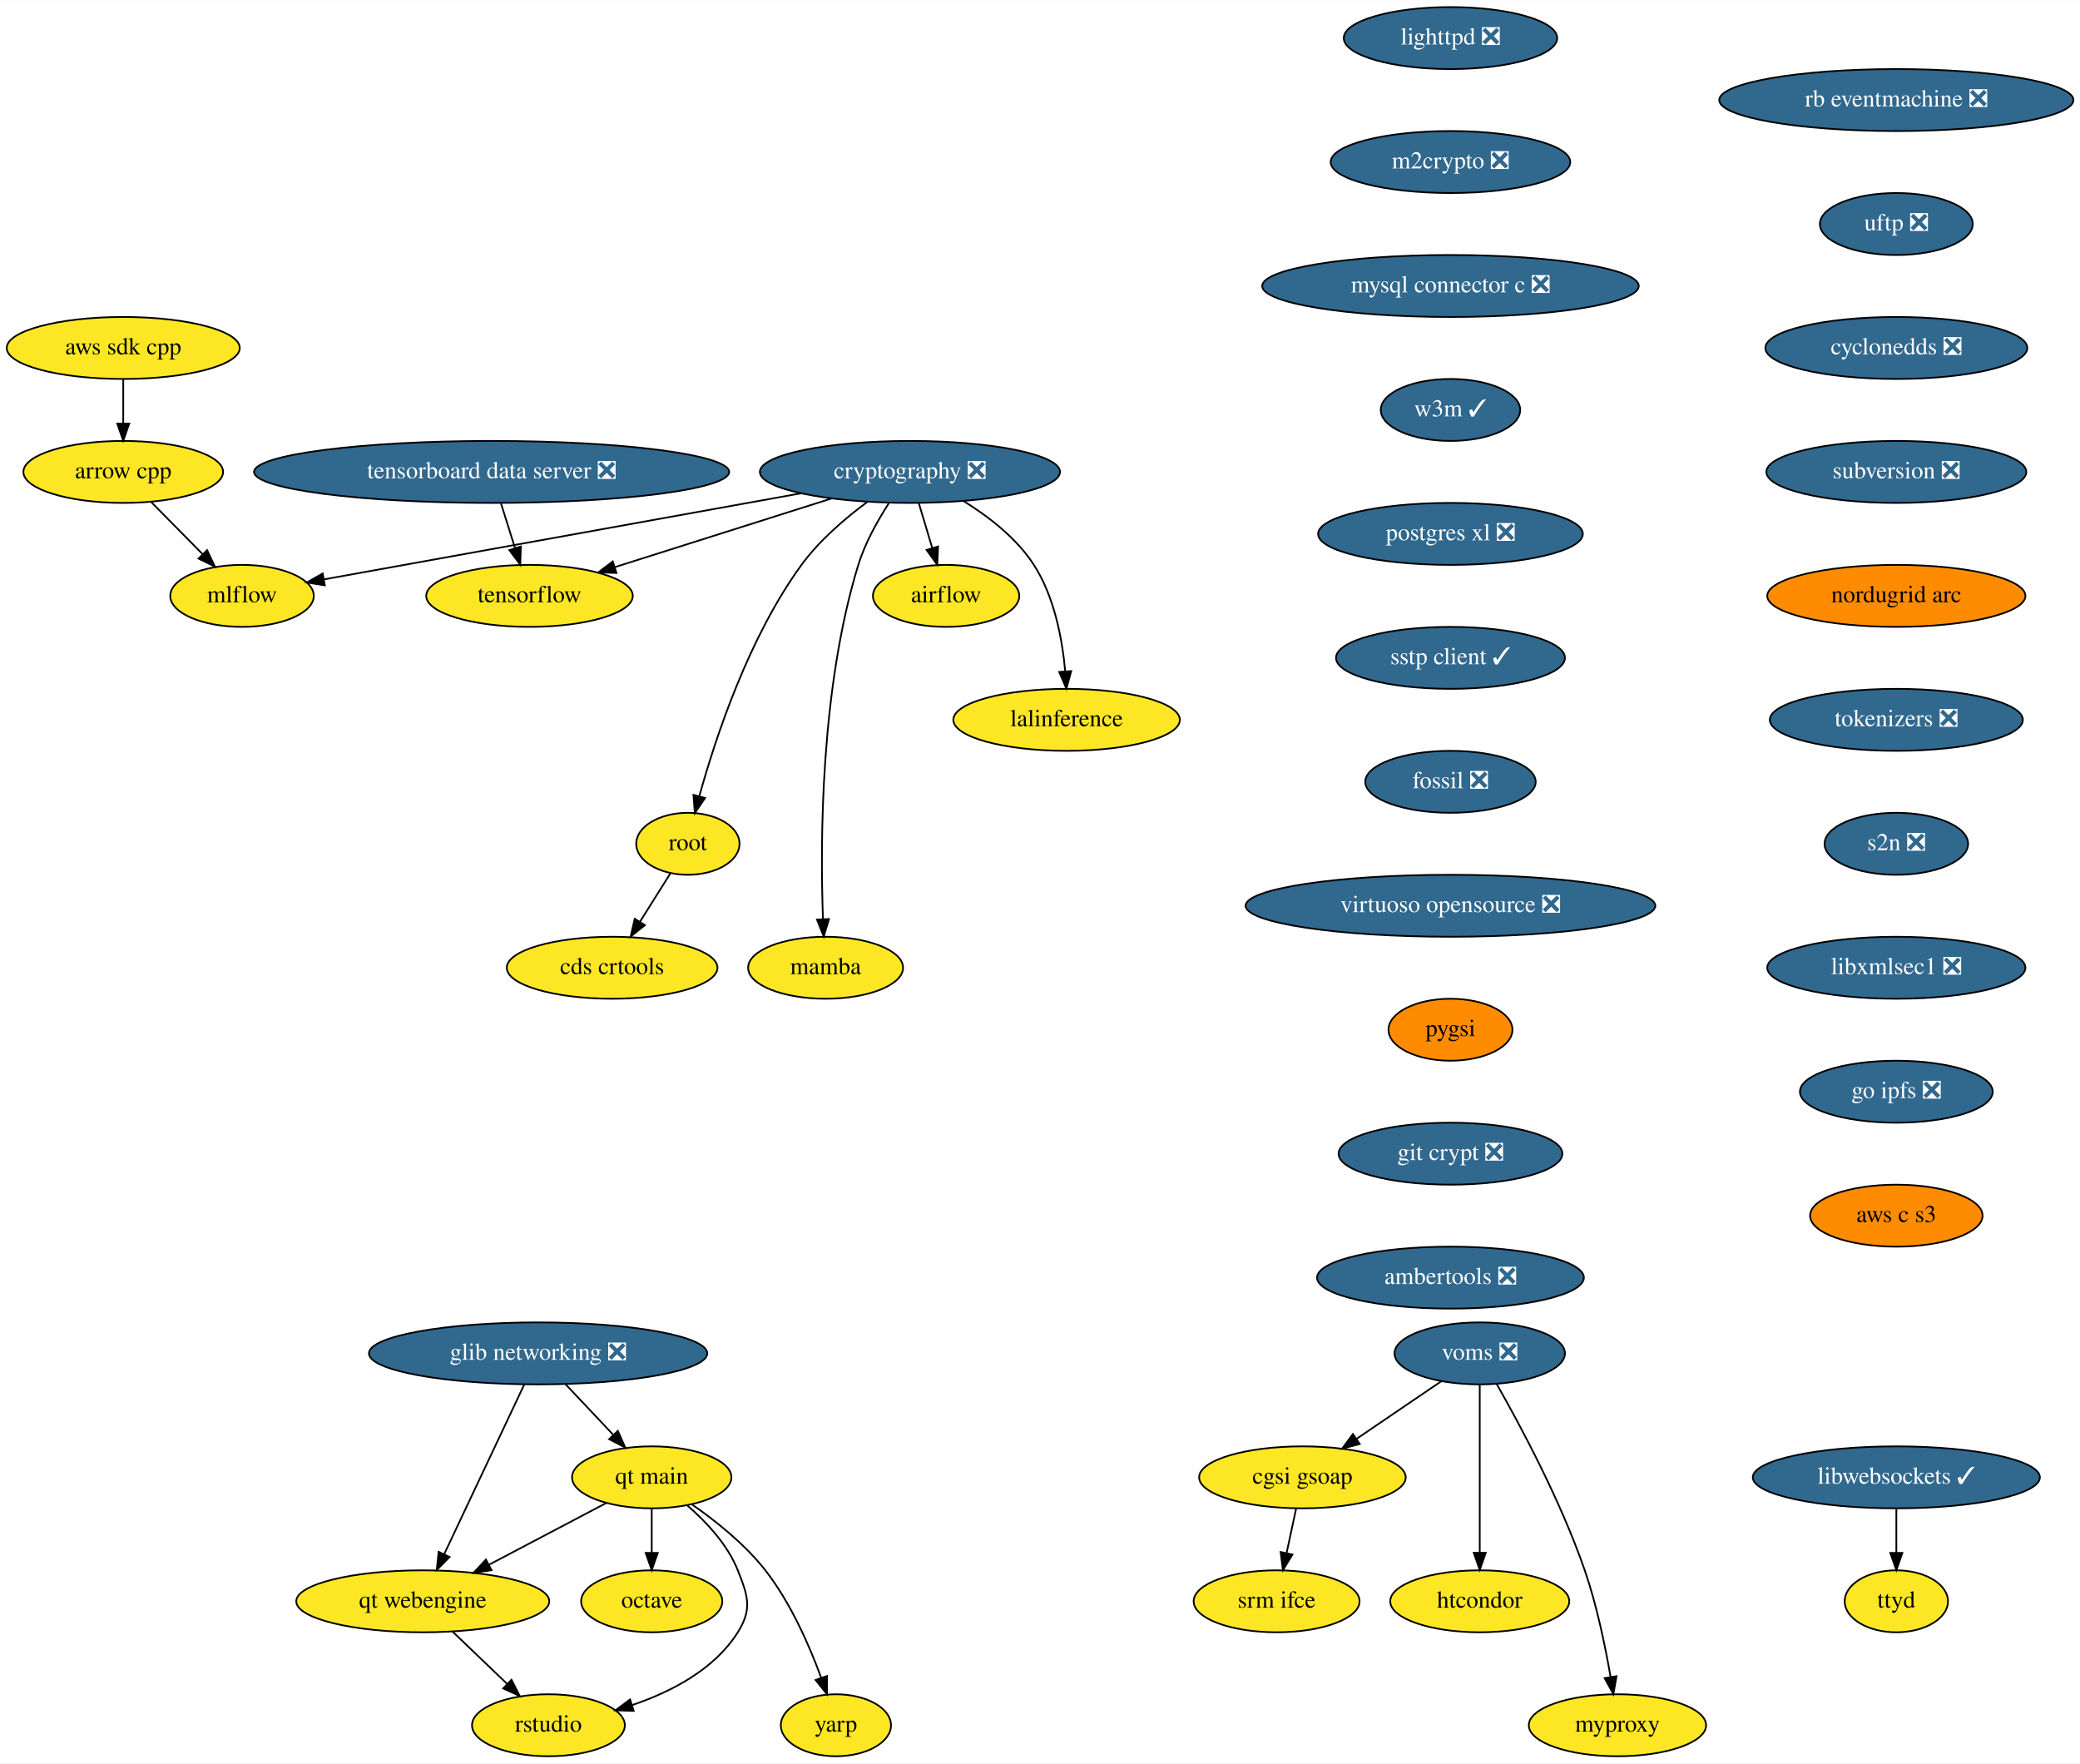
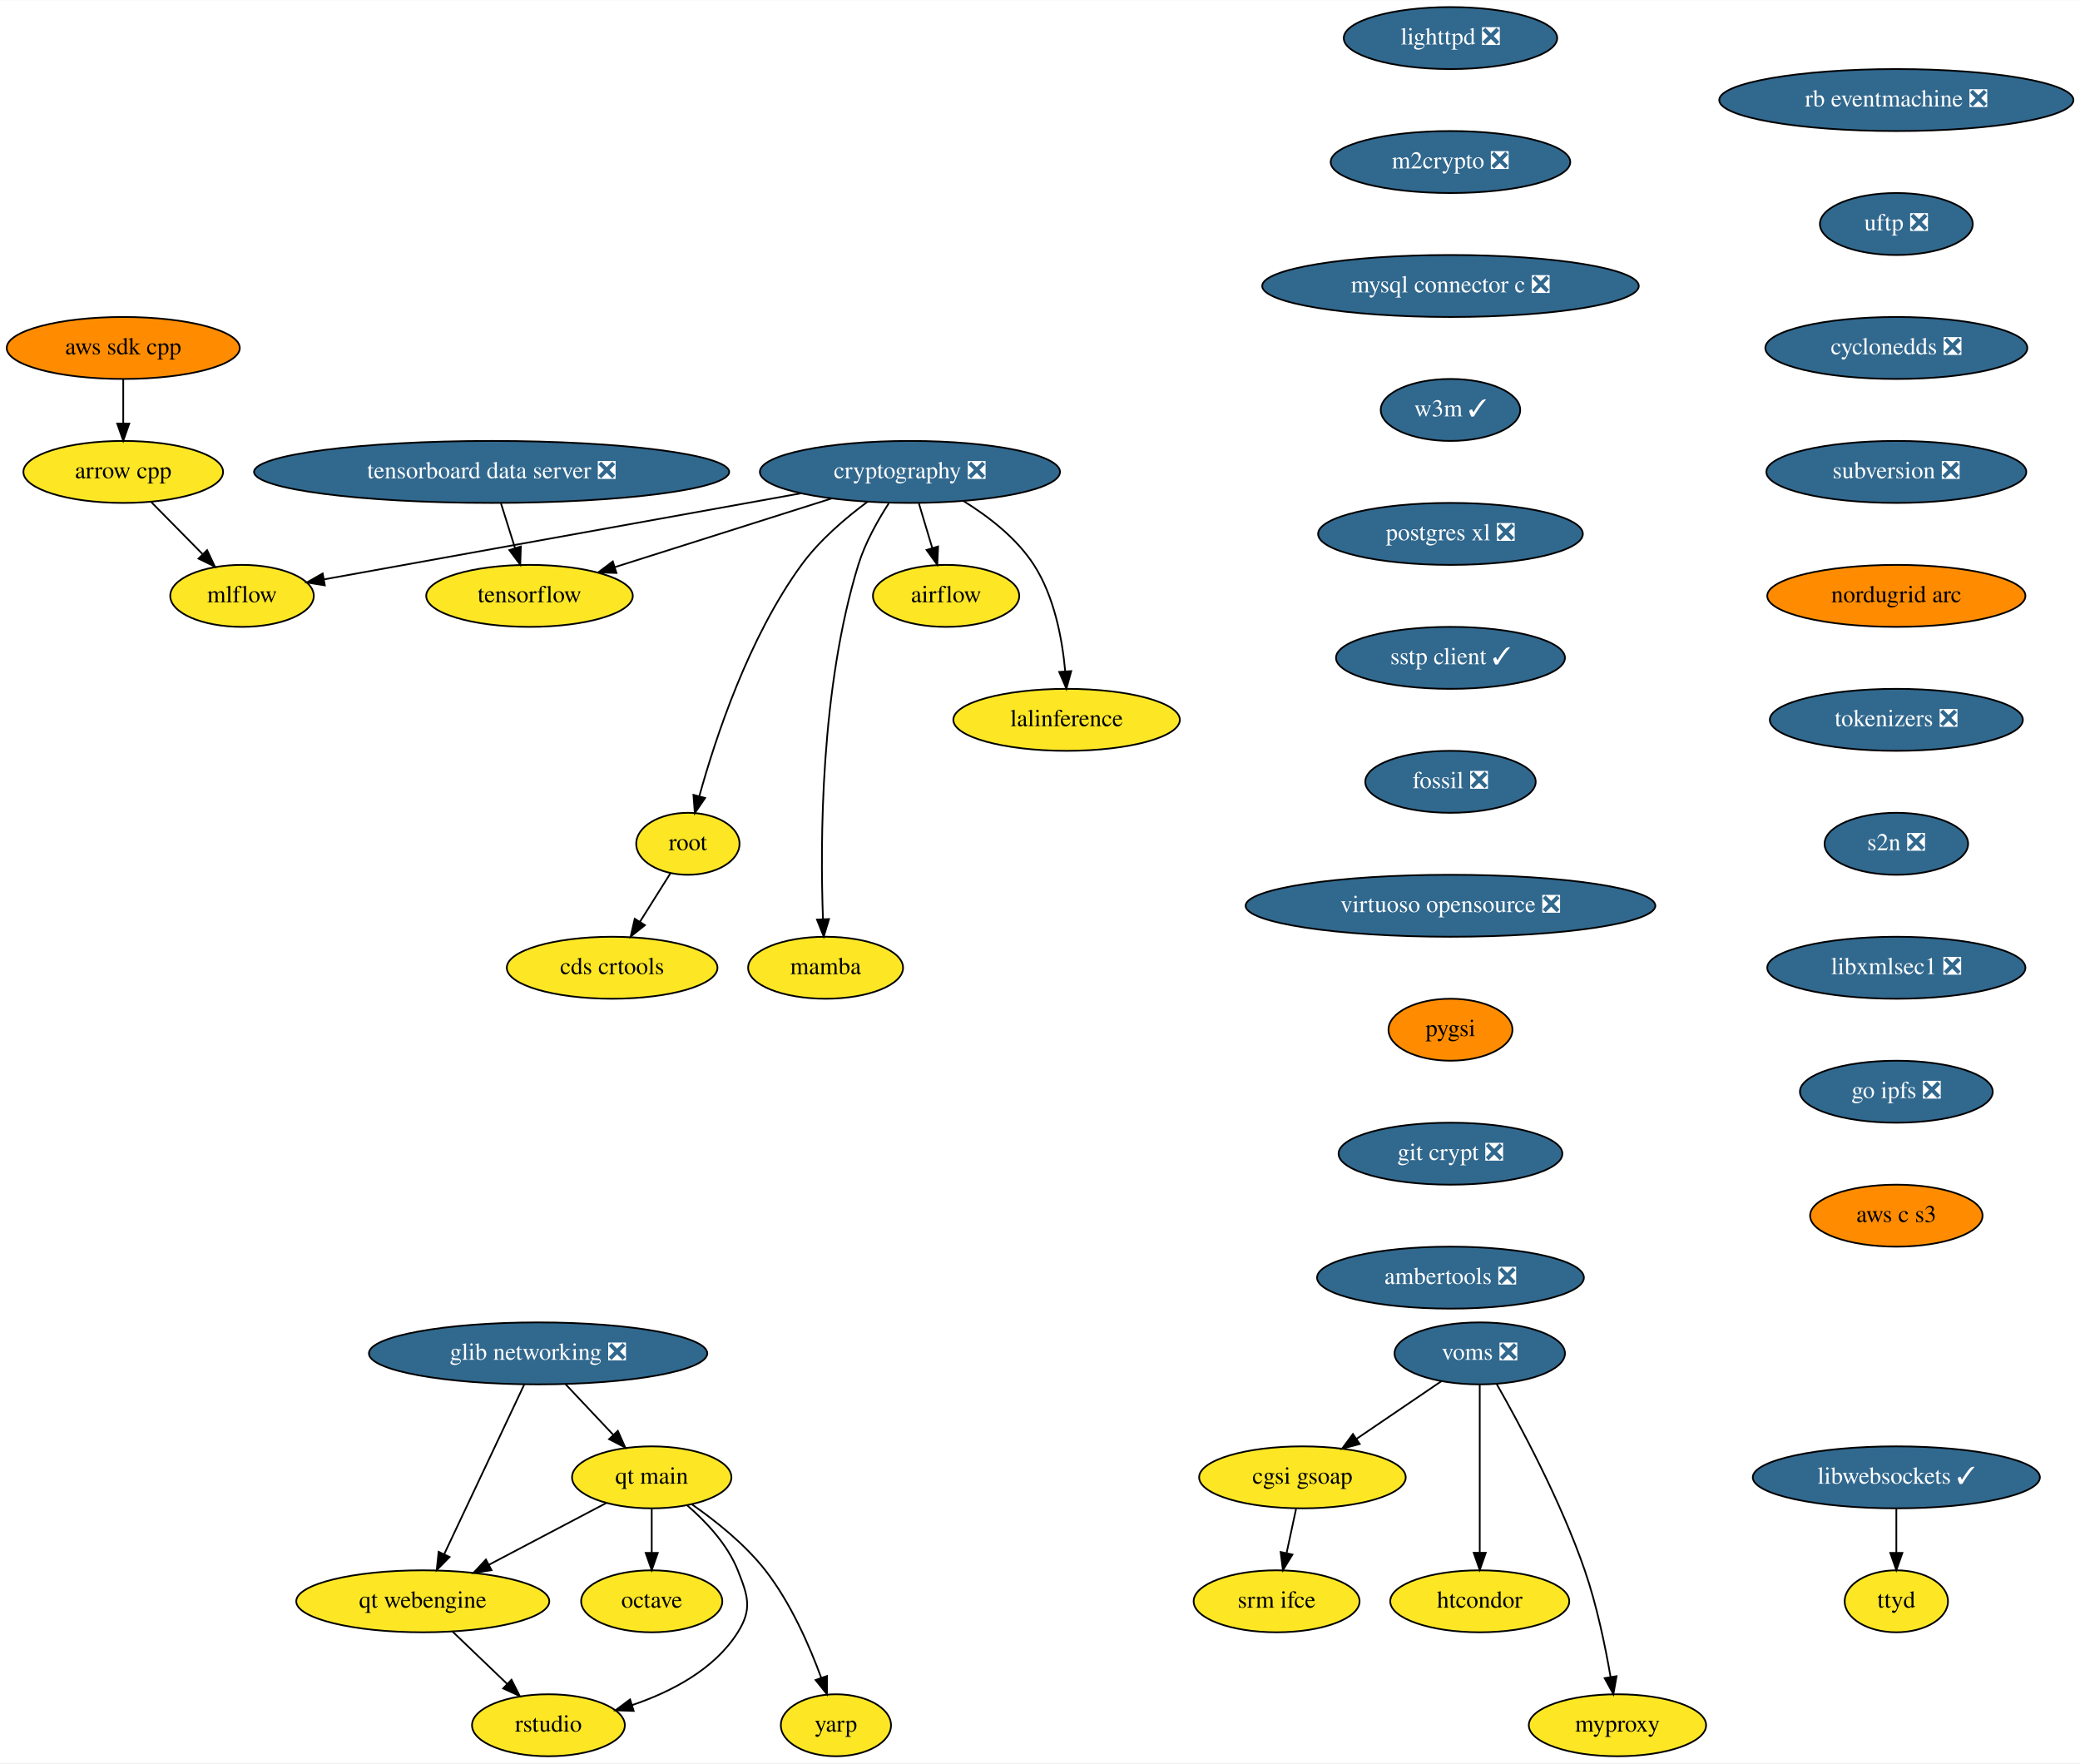
<svg xmlns="http://www.w3.org/2000/svg" xmlns:xlink="http://www.w3.org/1999/xlink" width="1208pt" height="1024pt" viewBox="0.00 0.00 1208.28 1024.00">
  <g id="graph0" class="graph" transform="scale(1 1) rotate(0) translate(4 1020)">
    <polygon fill="white" stroke="transparent" points="-4,4 -4,-1020 1204.28,-1020 1204.28,4 -4,4" />
    <g id="node1" class="node">
      <g id="a_node1">
        <a xlink:href="https://github.com/conda-forge/airflow-feedstock" xlink:title="airflow">
          <ellipse fill="#fde725" stroke="black" cx="545.59" cy="-674" rx="42.49" ry="18" />
          <text text-anchor="middle" x="545.59" y="-670.3" font-family="Times,serif" font-size="14.00">airflow</text>
        </a>
      </g>
    </g>
    <g id="node2" class="node">
      <g id="a_node2">
        <a xlink:href="https://github.com/conda-forge/arrow-cpp-feedstock" xlink:title="arrow cpp">
          <ellipse fill="#fde725" stroke="black" cx="67.59" cy="-746" rx="58" ry="18" />
          <text text-anchor="middle" x="67.59" y="-742.3" font-family="Times,serif" font-size="14.00">arrow cpp</text>
        </a>
      </g>
    </g>
    <g id="node3" class="node">
      <g id="a_node3">
        <a xlink:href="https://github.com/conda-forge/mlflow-feedstock" xlink:title="mlflow">
          <ellipse fill="#fde725" stroke="black" cx="136.59" cy="-674" rx="41.69" ry="18" />
          <text text-anchor="middle" x="136.59" y="-670.3" font-family="Times,serif" font-size="14.00">mlflow</text>
        </a>
      </g>
    </g>
    <g id="edge1" class="edge">
      <path fill="none" stroke="black" d="M83.95,-728.41C92.84,-719.39 103.98,-708.09 113.72,-698.21" />
      <polygon fill="black" stroke="black" points="116.31,-700.57 120.83,-690.99 111.32,-695.65 116.31,-700.57" />
    </g>
    <g id="node4" class="node">
      <g id="a_node4">
        <a xlink:href="https://github.com/conda-forge/lighttpd-feedstock/pull/12" xlink:title="lighttpd ❎">
          <ellipse fill="#31688e" stroke="black" cx="838.59" cy="-998" rx="61.99" ry="18" />
          <text text-anchor="middle" x="838.59" y="-994.3" font-family="Times,serif" font-size="14.00" fill="white">lighttpd ❎</text>
        </a>
      </g>
    </g>
    <g id="node5" class="node">
      <g id="a_node5">
        <a xlink:href="https://github.com/conda-forge/m2crypto-feedstock/pull/70" xlink:title="m2crypto ❎">
          <ellipse fill="#31688e" stroke="black" cx="838.59" cy="-926" rx="69.59" ry="18" />
          <text text-anchor="middle" x="838.59" y="-922.3" font-family="Times,serif" font-size="14.00" fill="white">m2crypto ❎</text>
        </a>
      </g>
    </g>
    <g id="node6" class="node">
      <g id="a_node6">
        <a xlink:href="https://github.com/conda-forge/mysql-connector-c-feedstock/pull/21" xlink:title="mysql connector c ❎">
          <ellipse fill="#31688e" stroke="black" cx="838.59" cy="-854" rx="109.38" ry="18" />
          <text text-anchor="middle" x="838.59" y="-850.3" font-family="Times,serif" font-size="14.00" fill="white">mysql connector c ❎</text>
        </a>
      </g>
    </g>
    <g id="node7" class="node">
      <g id="a_node7">
        <a xlink:href="https://github.com/conda-forge/w3m-feedstock/pull/13" xlink:title="w3m ✓">
          <ellipse fill="#31688e" stroke="black" cx="838.59" cy="-782" rx="40.5" ry="18" />
          <text text-anchor="middle" x="838.59" y="-778.3" font-family="Times,serif" font-size="14.00" fill="white">w3m ✓</text>
        </a>
      </g>
    </g>
    <g id="node9" class="node">
      <g id="a_node9">
        <a xlink:href="https://github.com/conda-forge/postgres-xl-feedstock/pull/8" xlink:title="postgres xl ❎">
          <ellipse fill="#31688e" stroke="black" cx="838.59" cy="-710" rx="76.89" ry="18" />
          <text text-anchor="middle" x="838.59" y="-706.3" font-family="Times,serif" font-size="14.00" fill="white">postgres xl ❎</text>
        </a>
      </g>
    </g>
    <g id="node8" class="node">
      <g id="a_node8">
        <a xlink:href="https://github.com/conda-forge/octave-feedstock" xlink:title="octave">
          <ellipse fill="#fde725" stroke="black" cx="374.59" cy="-90" rx="41" ry="18" />
          <text text-anchor="middle" x="374.59" y="-86.3" font-family="Times,serif" font-size="14.00">octave</text>
        </a>
      </g>
    </g>
    <g id="node10" class="node">
      <g id="a_node10">
        <a xlink:href="https://github.com/conda-forge/sstp-client-feedstock/pull/7" xlink:title="sstp client ✓">
          <ellipse fill="#31688e" stroke="black" cx="838.59" cy="-638" rx="66.5" ry="18" />
          <text text-anchor="middle" x="838.59" y="-634.3" font-family="Times,serif" font-size="14.00" fill="white">sstp client ✓</text>
        </a>
      </g>
    </g>
    <g id="node18" class="node">
      <g id="a_node18">
        <a xlink:href="https://github.com/conda-forge/fossil-feedstock/pull/15" xlink:title="fossil ❎">
          <ellipse fill="#31688e" stroke="black" cx="838.59" cy="-566" rx="49.5" ry="18" />
          <text text-anchor="middle" x="838.59" y="-562.3" font-family="Times,serif" font-size="14.00" fill="white">fossil ❎</text>
        </a>
      </g>
    </g>
    <g id="node11" class="node">
      <g id="a_node11">
        <a xlink:href="https://github.com/conda-forge/cryptography-feedstock/pull/98" xlink:title="cryptography ❎">
          <ellipse fill="#31688e" stroke="black" cx="524.59" cy="-746" rx="87.18" ry="18" />
          <text text-anchor="middle" x="524.59" y="-742.3" font-family="Times,serif" font-size="14.00" fill="white">cryptography ❎</text>
        </a>
      </g>
    </g>
    <g id="edge7" class="edge">
      <path fill="none" stroke="black" d="M529.79,-727.7C532.12,-719.9 534.94,-710.51 537.55,-701.83" />
      <polygon fill="black" stroke="black" points="540.94,-702.69 540.46,-692.1 534.24,-700.68 540.94,-702.69" />
    </g>
    <g id="edge8" class="edge">
      <path fill="none" stroke="black" d="M461.39,-733.6C383.88,-719.61 254.22,-696.22 184.47,-683.64" />
      <polygon fill="black" stroke="black" points="184.68,-680.12 174.22,-681.79 183.44,-687.01 184.68,-680.12" />
    </g>
    <g id="node12" class="node">
      <g id="a_node12">
        <a xlink:href="https://github.com/conda-forge/tensorflow-feedstock" xlink:title="tensorflow">
          <ellipse fill="#fde725" stroke="black" cx="303.59" cy="-674" rx="60" ry="18" />
          <text text-anchor="middle" x="303.59" y="-670.3" font-family="Times,serif" font-size="14.00">tensorflow</text>
        </a>
      </g>
    </g>
    <g id="edge9" class="edge">
      <path fill="none" stroke="black" d="M479.07,-730.58C442.42,-718.97 390.97,-702.68 353.26,-690.73" />
      <polygon fill="black" stroke="black" points="354.09,-687.32 343.5,-687.64 351.97,-694 354.09,-687.32" />
    </g>
    <g id="node13" class="node">
      <g id="a_node13">
        <a xlink:href="https://github.com/conda-forge/lalinference-feedstock" xlink:title="lalinference">
          <ellipse fill="#fde725" stroke="black" cx="615.59" cy="-602" rx="65.79" ry="18" />
          <text text-anchor="middle" x="615.59" y="-598.3" font-family="Times,serif" font-size="14.00">lalinference</text>
        </a>
      </g>
    </g>
    <g id="edge10" class="edge">
      <path fill="none" stroke="black" d="M555.78,-729.04C570.31,-720.06 586.58,-707.52 596.59,-692 608.49,-673.58 613.07,-648.98 614.77,-630.31" />
      <polygon fill="black" stroke="black" points="618.28,-630.31 615.47,-620.1 611.3,-629.83 618.28,-630.31" />
    </g>
    <g id="node14" class="node">
      <g id="a_node14">
        <a xlink:href="https://github.com/conda-forge/root-feedstock" xlink:title="root">
          <ellipse fill="#fde725" stroke="black" cx="395.59" cy="-530" rx="30" ry="18" />
          <text text-anchor="middle" x="395.59" y="-526.3" font-family="Times,serif" font-size="14.00">root</text>
        </a>
      </g>
    </g>
    <g id="edge11" class="edge">
      <path fill="none" stroke="black" d="M499.95,-728.68C487.15,-719.2 472.04,-706.32 461.59,-692 430.91,-649.94 411.63,-591.54 402.3,-557.86" />
      <polygon fill="black" stroke="black" points="405.59,-556.61 399.62,-547.85 398.83,-558.42 405.59,-556.61" />
    </g>
    <g id="node15" class="node">
      <g id="a_node15">
        <a xlink:href="https://github.com/conda-forge/mamba-feedstock" xlink:title="mamba">
          <ellipse fill="#fde725" stroke="black" cx="475.59" cy="-458" rx="45" ry="18" />
          <text text-anchor="middle" x="475.59" y="-454.3" font-family="Times,serif" font-size="14.00">mamba</text>
        </a>
      </g>
    </g>
    <g id="edge12" class="edge">
      <path fill="none" stroke="black" d="M512.27,-727.73C505.84,-717.77 498.51,-704.73 494.59,-692 472.55,-620.29 472.43,-530.67 474.07,-486.38" />
      <polygon fill="black" stroke="black" points="477.58,-486.28 474.51,-476.14 470.59,-485.98 477.58,-486.28" />
    </g>
    <g id="node16" class="node">
      <g id="a_node16">
        <a xlink:href="https://github.com/conda-forge/cds-crtools-feedstock" xlink:title="cds crtools">
          <ellipse fill="#fde725" stroke="black" cx="351.59" cy="-458" rx="61.19" ry="18" />
          <text text-anchor="middle" x="351.59" y="-454.3" font-family="Times,serif" font-size="14.00">cds crtools</text>
        </a>
      </g>
    </g>
    <g id="edge13" class="edge">
      <path fill="none" stroke="black" d="M385.39,-512.76C380.16,-504.44 373.66,-494.1 367.76,-484.73" />
      <polygon fill="black" stroke="black" points="370.64,-482.73 362.36,-476.12 364.72,-486.45 370.64,-482.73" />
    </g>
    <g id="node17" class="node">
      <g id="a_node17">
        <a xlink:href="https://github.com/conda-forge/aws-sdk-cpp-feedstock" xlink:title="aws sdk cpp">
-           <ellipse fill="#fde725" stroke="black" cx="67.59" cy="-818" rx="67.69" ry="18" />
+           <ellipse fill="#ff8c00" stroke="black" cx="67.59" cy="-818" rx="67.69" ry="18" />
          <text text-anchor="middle" x="67.59" y="-814.3" font-family="Times,serif" font-size="14.00">aws sdk cpp</text>
        </a>
      </g>
    </g>
    <g id="edge14" class="edge">
      <path fill="none" stroke="black" d="M67.59,-799.7C67.59,-791.98 67.59,-782.71 67.59,-774.11" />
      <polygon fill="black" stroke="black" points="71.09,-774.1 67.59,-764.1 64.09,-774.1 71.09,-774.1" />
    </g>
    <g id="node19" class="node">
      <g id="a_node19">
        <a xlink:href="https://github.com/conda-forge/virtuoso-opensource-feedstock/pull/5" xlink:title="virtuoso opensource ❎">
          <ellipse fill="#31688e" stroke="black" cx="838.59" cy="-494" rx="119" ry="18" />
          <text text-anchor="middle" x="838.59" y="-490.3" font-family="Times,serif" font-size="14.00" fill="white">virtuoso opensource ❎</text>
        </a>
      </g>
    </g>
    <g id="node20" class="node">
      <g id="a_node20">
        <a xlink:href="https://github.com/conda-forge/pygsi-feedstock" xlink:title="pygsi">
          <ellipse fill="#ff8c00" stroke="black" cx="838.59" cy="-422" rx="36" ry="18" />
          <text text-anchor="middle" x="838.59" y="-418.3" font-family="Times,serif" font-size="14.00">pygsi</text>
        </a>
      </g>
    </g>
    <g id="node26" class="node">
      <g id="a_node26">
        <a xlink:href="https://github.com/conda-forge/git-crypt-feedstock/pull/4" xlink:title="git crypt ❎">
          <ellipse fill="#31688e" stroke="black" cx="838.59" cy="-350" rx="65" ry="18" />
          <text text-anchor="middle" x="838.59" y="-346.3" font-family="Times,serif" font-size="14.00" fill="white">git crypt ❎</text>
        </a>
      </g>
    </g>
    <g id="node21" class="node">
      <g id="a_node21">
        <a xlink:href="https://github.com/conda-forge/voms-feedstock/pull/14" xlink:title="voms ❎">
          <ellipse fill="#31688e" stroke="black" cx="855.59" cy="-234" rx="49.5" ry="18" />
          <text text-anchor="middle" x="855.59" y="-230.3" font-family="Times,serif" font-size="14.00" fill="white">voms ❎</text>
        </a>
      </g>
    </g>
    <g id="node22" class="node">
      <g id="a_node22">
        <a xlink:href="https://github.com/conda-forge/cgsi-gsoap-feedstock" xlink:title="cgsi gsoap">
          <ellipse fill="#fde725" stroke="black" cx="752.59" cy="-162" rx="60" ry="18" />
          <text text-anchor="middle" x="752.59" y="-158.3" font-family="Times,serif" font-size="14.00">cgsi gsoap</text>
        </a>
      </g>
    </g>
    <g id="edge18" class="edge">
      <path fill="none" stroke="black" d="M833.24,-217.81C818.87,-208.04 799.97,-195.2 784.08,-184.4" />
      <polygon fill="black" stroke="black" points="785.85,-181.37 775.61,-178.64 781.92,-187.16 785.85,-181.37" />
    </g>
    <g id="node23" class="node">
      <g id="a_node23">
        <a xlink:href="https://github.com/conda-forge/htcondor-feedstock" xlink:title="htcondor">
          <ellipse fill="#fde725" stroke="black" cx="855.59" cy="-90" rx="52" ry="18" />
          <text text-anchor="middle" x="855.59" y="-86.3" font-family="Times,serif" font-size="14.00">htcondor</text>
        </a>
      </g>
    </g>
    <g id="edge19" class="edge">
      <path fill="none" stroke="black" d="M855.59,-215.87C855.59,-191.67 855.59,-147.21 855.59,-118.39" />
      <polygon fill="black" stroke="black" points="859.09,-118.19 855.59,-108.19 852.09,-118.19 859.09,-118.19" />
    </g>
    <g id="node24" class="node">
      <g id="a_node24">
        <a xlink:href="https://github.com/conda-forge/myproxy-feedstock" xlink:title="myproxy">
          <ellipse fill="#fde725" stroke="black" cx="935.59" cy="-18" rx="51.5" ry="18" />
          <text text-anchor="middle" x="935.59" y="-14.3" font-family="Times,serif" font-size="14.00">myproxy</text>
        </a>
      </g>
    </g>
    <g id="edge20" class="edge">
      <path fill="none" stroke="black" d="M865.45,-216.18C878.83,-192.69 902.66,-148.4 916.59,-108 923.58,-87.74 928.5,-63.97 931.58,-46.09" />
      <polygon fill="black" stroke="black" points="935.06,-46.5 933.22,-36.06 928.15,-45.37 935.06,-46.5" />
    </g>
    <g id="node25" class="node">
      <g id="a_node25">
        <a xlink:href="https://github.com/conda-forge/srm-ifce-feedstock" xlink:title="srm ifce">
          <ellipse fill="#fde725" stroke="black" cx="737.59" cy="-90" rx="48.19" ry="18" />
          <text text-anchor="middle" x="737.59" y="-86.3" font-family="Times,serif" font-size="14.00">srm ifce</text>
        </a>
      </g>
    </g>
    <g id="edge21" class="edge">
      <path fill="none" stroke="black" d="M748.89,-143.7C747.23,-135.98 745.25,-126.71 743.4,-118.11" />
      <polygon fill="black" stroke="black" points="746.78,-117.15 741.26,-108.1 739.93,-118.62 746.78,-117.15" />
    </g>
    <g id="node27" class="node">
      <g id="a_node27">
        <a xlink:href="https://github.com/conda-forge/ambertools-feedstock/pull/87" xlink:title="ambertools ❎">
          <ellipse fill="#31688e" stroke="black" cx="838.59" cy="-278" rx="77.5" ry="18" />
          <text text-anchor="middle" x="838.59" y="-274.3" font-family="Times,serif" font-size="14.00" fill="white">ambertools ❎</text>
        </a>
      </g>
    </g>
    <g id="node28" class="node">
      <g id="a_node28">
        <a xlink:href="https://github.com/conda-forge/libwebsockets-feedstock/pull/35" xlink:title="libwebsockets ✓">
          <ellipse fill="#31688e" stroke="black" cx="1097.59" cy="-162" rx="83.39" ry="18" />
          <text text-anchor="middle" x="1097.59" y="-158.3" font-family="Times,serif" font-size="14.00" fill="white">libwebsockets ✓</text>
        </a>
      </g>
    </g>
    <g id="node29" class="node">
      <g id="a_node29">
        <a xlink:href="https://github.com/conda-forge/ttyd-feedstock" xlink:title="ttyd">
          <ellipse fill="#fde725" stroke="black" cx="1097.59" cy="-90" rx="30" ry="18" />
          <text text-anchor="middle" x="1097.59" y="-86.3" font-family="Times,serif" font-size="14.00">ttyd</text>
        </a>
      </g>
    </g>
    <g id="edge24" class="edge">
      <path fill="none" stroke="black" d="M1097.59,-143.7C1097.59,-135.98 1097.59,-126.71 1097.59,-118.11" />
      <polygon fill="black" stroke="black" points="1101.09,-118.1 1097.59,-108.1 1094.09,-118.1 1101.09,-118.1" />
    </g>
    <g id="node30" class="node">
      <g id="a_node30">
        <a xlink:href="https://github.com/conda-forge/rb-eventmachine-feedstock/pull/4" xlink:title="rb eventmachine ❎">
          <ellipse fill="#31688e" stroke="black" cx="1097.59" cy="-962" rx="102.88" ry="18" />
          <text text-anchor="middle" x="1097.59" y="-958.3" font-family="Times,serif" font-size="14.00" fill="white">rb eventmachine ❎</text>
        </a>
      </g>
    </g>
    <g id="node31" class="node">
      <g id="a_node31">
        <a xlink:href="https://github.com/conda-forge/uftp-feedstock/pull/2" xlink:title="uftp ❎">
          <ellipse fill="#31688e" stroke="black" cx="1097.59" cy="-890" rx="44.39" ry="18" />
          <text text-anchor="middle" x="1097.59" y="-886.3" font-family="Times,serif" font-size="14.00" fill="white">uftp ❎</text>
        </a>
      </g>
    </g>
    <g id="node32" class="node">
      <g id="a_node32">
        <a xlink:href="https://github.com/conda-forge/cyclonedds-feedstock/pull/2" xlink:title="cyclonedds ❎">
          <ellipse fill="#31688e" stroke="black" cx="1097.59" cy="-818" rx="76.09" ry="18" />
          <text text-anchor="middle" x="1097.59" y="-814.3" font-family="Times,serif" font-size="14.00" fill="white">cyclonedds ❎</text>
        </a>
      </g>
    </g>
    <g id="node33" class="node">
      <g id="a_node33">
        <a xlink:href="https://github.com/conda-forge/subversion-feedstock/pull/10" xlink:title="subversion ❎">
          <ellipse fill="#31688e" stroke="black" cx="1097.59" cy="-746" rx="75.5" ry="18" />
          <text text-anchor="middle" x="1097.59" y="-742.3" font-family="Times,serif" font-size="14.00" fill="white">subversion ❎</text>
        </a>
      </g>
    </g>
    <g id="node34" class="node">
      <g id="a_node34">
        <a xlink:href="https://github.com/conda-forge/nordugrid-arc-feedstock" xlink:title="nordugrid arc">
          <ellipse fill="#ff8c00" stroke="black" cx="1097.59" cy="-674" rx="74.99" ry="18" />
          <text text-anchor="middle" x="1097.59" y="-670.3" font-family="Times,serif" font-size="14.00">nordugrid arc</text>
        </a>
      </g>
    </g>
    <g id="node35" class="node">
      <g id="a_node35">
        <a xlink:href="https://github.com/conda-forge/tokenizers-feedstock/pull/48" xlink:title="tokenizers ❎">
          <ellipse fill="#31688e" stroke="black" cx="1097.59" cy="-602" rx="73.5" ry="18" />
          <text text-anchor="middle" x="1097.59" y="-598.3" font-family="Times,serif" font-size="14.00" fill="white">tokenizers ❎</text>
        </a>
      </g>
    </g>
    <g id="node36" class="node">
      <g id="a_node36">
        <a xlink:href="https://github.com/conda-forge/s2n-feedstock/pull/64" xlink:title="s2n ❎">
          <ellipse fill="#31688e" stroke="black" cx="1097.59" cy="-530" rx="41.69" ry="18" />
          <text text-anchor="middle" x="1097.59" y="-526.3" font-family="Times,serif" font-size="14.00" fill="white">s2n ❎</text>
        </a>
      </g>
    </g>
    <g id="node42" class="node">
      <g id="a_node42">
        <a xlink:href="https://github.com/conda-forge/libxmlsec1-feedstock/pull/17" xlink:title="libxmlsec1 ❎">
          <ellipse fill="#31688e" stroke="black" cx="1097.59" cy="-458" rx="74.99" ry="18" />
          <text text-anchor="middle" x="1097.59" y="-454.3" font-family="Times,serif" font-size="14.00" fill="white">libxmlsec1 ❎</text>
        </a>
      </g>
    </g>
    <g id="node37" class="node">
      <g id="a_node37">
        <a xlink:href="https://github.com/conda-forge/glib-networking-feedstock/pull/19" xlink:title="glib networking ❎">
          <ellipse fill="#31688e" stroke="black" cx="308.59" cy="-234" rx="98.28" ry="18" />
          <text text-anchor="middle" x="308.59" y="-230.3" font-family="Times,serif" font-size="14.00" fill="white">glib networking ❎</text>
        </a>
      </g>
    </g>
    <g id="node38" class="node">
      <g id="a_node38">
        <a xlink:href="https://github.com/conda-forge/qt-main-feedstock" xlink:title="qt main">
          <ellipse fill="#fde725" stroke="black" cx="374.59" cy="-162" rx="46.29" ry="18" />
          <text text-anchor="middle" x="374.59" y="-158.3" font-family="Times,serif" font-size="14.00">qt main</text>
        </a>
      </g>
    </g>
    <g id="edge31" class="edge">
      <path fill="none" stroke="black" d="M324.57,-216.05C332.88,-207.24 343.17,-196.33 352.25,-186.69" />
      <polygon fill="black" stroke="black" points="354.91,-188.98 359.22,-179.31 349.81,-184.18 354.91,-188.98" />
    </g>
    <g id="node39" class="node">
      <g id="a_node39">
        <a xlink:href="https://github.com/conda-forge/qt-webengine-feedstock" xlink:title="qt webengine">
          <ellipse fill="#fde725" stroke="black" cx="241.59" cy="-90" rx="73.5" ry="18" />
          <text text-anchor="middle" x="241.59" y="-86.3" font-family="Times,serif" font-size="14.00">qt webengine</text>
        </a>
      </g>
    </g>
    <g id="edge32" class="edge">
      <path fill="none" stroke="black" d="M300.51,-215.87C288.94,-191.35 267.56,-146.03 253.98,-117.26" />
      <polygon fill="black" stroke="black" points="257.14,-115.74 249.7,-108.19 250.81,-118.73 257.14,-115.74" />
    </g>
    <g id="edge33" class="edge">
      <path fill="none" stroke="black" d="M374.59,-143.7C374.59,-135.98 374.59,-126.71 374.59,-118.11" />
      <polygon fill="black" stroke="black" points="378.09,-118.1 374.59,-108.1 371.09,-118.1 378.09,-118.1" />
    </g>
    <g id="edge34" class="edge">
      <path fill="none" stroke="black" d="M348.32,-147.17C328.84,-136.92 302,-122.79 280.1,-111.27" />
      <polygon fill="black" stroke="black" points="281.54,-108.07 271.06,-106.51 278.28,-114.26 281.54,-108.07" />
    </g>
    <g id="node40" class="node">
      <g id="a_node40">
        <a xlink:href="https://github.com/conda-forge/rstudio-feedstock" xlink:title="rstudio">
          <ellipse fill="#fde725" stroke="black" cx="314.59" cy="-18" rx="44.39" ry="18" />
          <text text-anchor="middle" x="314.59" y="-14.3" font-family="Times,serif" font-size="14.00">rstudio</text>
        </a>
      </g>
    </g>
    <g id="edge35" class="edge">
      <path fill="none" stroke="black" d="M395.11,-145.79C406.12,-136.3 418.62,-123.05 424.59,-108 430.5,-93.13 433.11,-85.55 424.59,-72 411.03,-50.4 385.92,-37.4 363.11,-29.68" />
      <polygon fill="black" stroke="black" points="364.1,-26.33 353.52,-26.69 362.02,-33.01 364.1,-26.33" />
    </g>
    <g id="node41" class="node">
      <g id="a_node41">
        <a xlink:href="https://github.com/conda-forge/yarp-feedstock" xlink:title="yarp">
          <ellipse fill="#fde725" stroke="black" cx="481.59" cy="-18" rx="32" ry="18" />
          <text text-anchor="middle" x="481.59" y="-14.3" font-family="Times,serif" font-size="14.00">yarp</text>
        </a>
      </g>
    </g>
    <g id="edge36" class="edge">
      <path fill="none" stroke="black" d="M397.96,-146.28C411.74,-136.7 428.75,-123.17 440.59,-108 455.26,-89.22 466.15,-64.35 473.01,-45.67" />
      <polygon fill="black" stroke="black" points="476.39,-46.61 476.4,-36.01 469.78,-44.29 476.39,-46.61" />
    </g>
    <g id="edge37" class="edge">
      <path fill="none" stroke="black" d="M258.89,-72.41C268.39,-63.3 280.32,-51.87 290.7,-41.92" />
      <polygon fill="black" stroke="black" points="293.13,-44.44 297.92,-34.99 288.28,-39.38 293.13,-44.44" />
    </g>
    <g id="node43" class="node">
      <g id="a_node43">
        <a xlink:href="https://github.com/conda-forge/go-ipfs-feedstock/pull/13" xlink:title="go ipfs ❎">
          <ellipse fill="#31688e" stroke="black" cx="1097.59" cy="-386" rx="56" ry="18" />
          <text text-anchor="middle" x="1097.59" y="-382.3" font-family="Times,serif" font-size="14.00" fill="white">go ipfs ❎</text>
        </a>
      </g>
    </g>
    <g id="node44" class="node">
      <g id="a_node44">
        <a xlink:href="https://github.com/conda-forge/aws-c-s3-feedstock" xlink:title="aws c s3">
          <ellipse fill="#ff8c00" stroke="black" cx="1097.59" cy="-314" rx="50.09" ry="18" />
          <text text-anchor="middle" x="1097.59" y="-310.3" font-family="Times,serif" font-size="14.00">aws c s3</text>
        </a>
      </g>
    </g>
    <g id="node45" class="node">
      <g id="a_node45">
        <a xlink:href="https://github.com/conda-forge/tensorboard-data-server-feedstock/pull/9" xlink:title="tensorboard data server ❎">
          <ellipse fill="#31688e" stroke="black" cx="281.59" cy="-746" rx="138" ry="18" />
          <text text-anchor="middle" x="281.59" y="-742.3" font-family="Times,serif" font-size="14.00" fill="white">tensorboard data server ❎</text>
        </a>
      </g>
    </g>
    <g id="edge41" class="edge">
      <path fill="none" stroke="black" d="M287.03,-727.7C289.48,-719.9 292.43,-710.51 295.16,-701.83" />
      <polygon fill="black" stroke="black" points="298.56,-702.69 298.22,-692.1 291.88,-700.59 298.56,-702.69" />
    </g>
  </g>
</svg>
